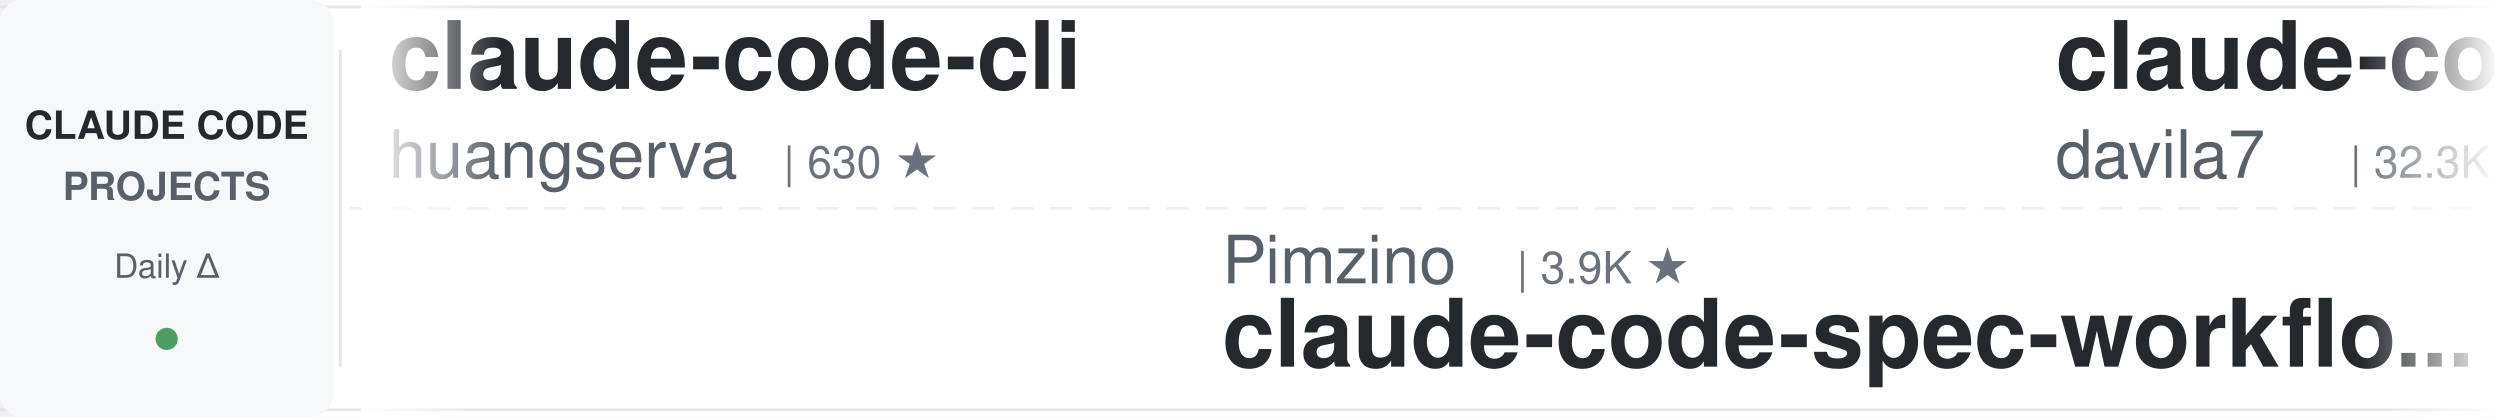
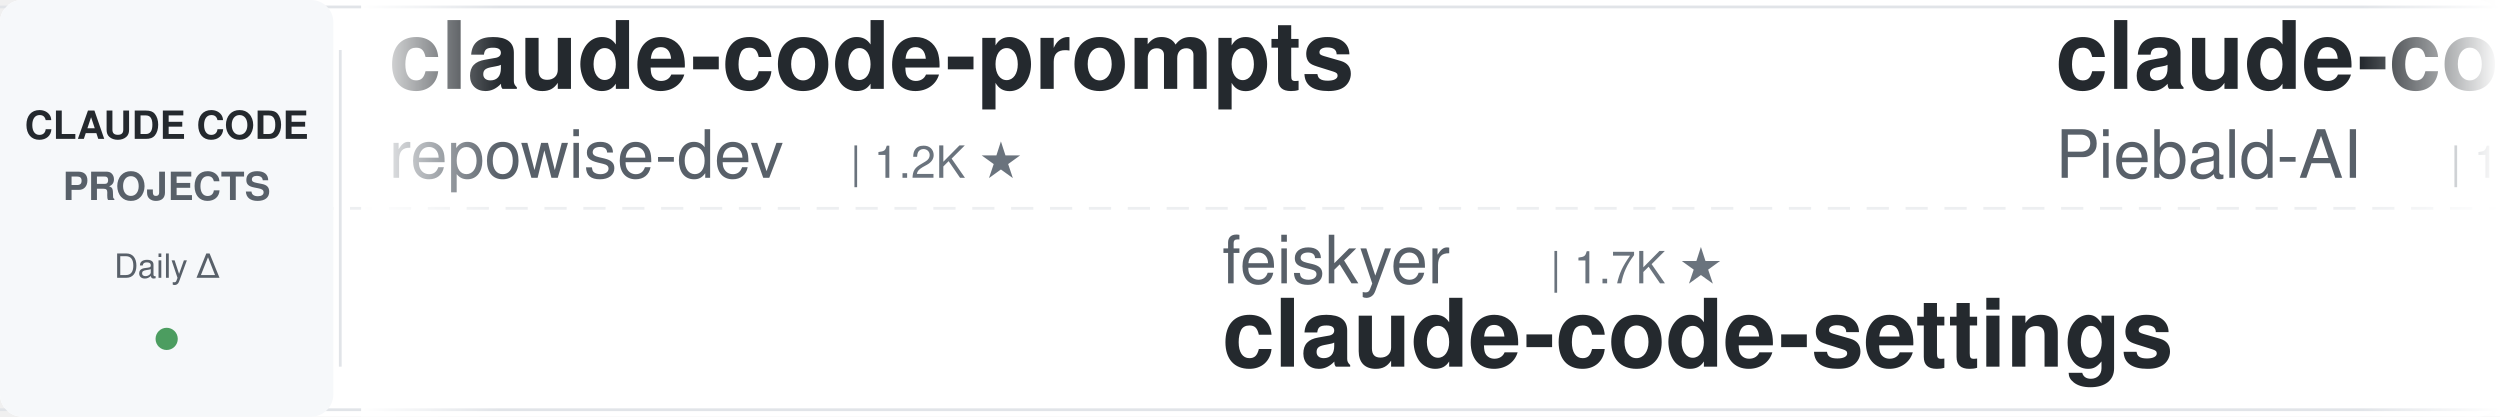
<svg xmlns="http://www.w3.org/2000/svg" width="900" height="150">
  <defs>
    <linearGradient id="leftFade" x1="0%" y1="0%" x2="100%" y2="0%">
      <stop offset="0%" style="stop-color:#ffffff;stop-opacity:1" />
      <stop offset="100%" style="stop-color:#ffffff;stop-opacity:0" />
    </linearGradient>
    <linearGradient id="rightFade" x1="0%" y1="0%" x2="100%" y2="0%">
      <stop offset="0%" style="stop-color:#ffffff;stop-opacity:0" />
      <stop offset="100%" style="stop-color:#ffffff;stop-opacity:1" />
    </linearGradient>
  </defs>
  <rect width="900" height="150" fill="#ffffff" rx="8" />
  <rect x="0" y="2" width="900" height="1" fill="#e1e4e8" />
  <rect x="0" y="147" width="900" height="1" fill="#e1e4e8" />
  <line x1="0" y1="75" x2="900" y2="75" stroke="#e1e4e8" stroke-width="1" stroke-dasharray="8 6" opacity="0.6" />
  <rect x="0" y="0" width="120" height="150" fill="#f6f8fa" rx="8" />
  <text x="60" y="50" font-family="-apple-system, BlinkMacSystemFont, 'Segoe UI', Helvetica, Arial, sans-serif" font-size="14" font-weight="600" fill="#24292e" text-anchor="middle">CLAUDE CODE</text>
  <text x="60" y="72" font-family="-apple-system, BlinkMacSystemFont, 'Segoe UI', Helvetica, Arial, sans-serif" font-size="14" font-weight="600" fill="#586069" text-anchor="middle">PROJECTS</text>
  <text x="60" y="100" font-family="-apple-system, BlinkMacSystemFont, 'Segoe UI', Helvetica, Arial, sans-serif" font-size="12" font-weight="500" fill="#586069" text-anchor="middle">Daily Δ</text>
  <circle cx="60" cy="122" r="4" fill="#22863a" opacity="0.8" />
  <rect x="122" y="18" width="1" height="114" fill="#e1e4e8" />
  <clipPath id="tickerClip">
    <rect x="130" y="0" width="770" height="150" />
  </clipPath>
  <g clip-path="url(#tickerClip)">
    <g id="tickerItems">
      <animateTransform attributeName="transform" attributeType="XML" type="translate" from="0 0" to="-3000 0" dur="54s" repeatCount="indefinite" />
      <g transform="translate(0, 0)">
-         <text x="140" y="32" font-family="-apple-system, BlinkMacSystemFont, 'Segoe UI', Helvetica, Arial, sans-serif" font-size="34" font-weight="600" fill="#24292e">claude-code-cli</text>
-         <text x="140" y="64" font-family="-apple-system, BlinkMacSystemFont, 'Segoe UI', Helvetica, Arial, sans-serif" font-size="24" font-weight="400" fill="#586069">huangserva</text>
-         <text x="282" y="64" font-family="-apple-system, BlinkMacSystemFont, 'Segoe UI', Helvetica, Arial, sans-serif" font-size="16" font-weight="500" fill="#6a737d">| 630 ★</text>
+         <text x="140" y="32" font-family="-apple-system, BlinkMacSystemFont, 'Segoe UI', Helvetica, Arial, sans-serif" font-size="34" font-weight="600" fill="#24292e">claude-code-prompts</text>
+         <text x="140" y="64" font-family="-apple-system, BlinkMacSystemFont, 'Segoe UI', Helvetica, Arial, sans-serif" font-size="24" font-weight="400" fill="#586069">repowise-dev</text>
+         <text x="306" y="64" font-family="-apple-system, BlinkMacSystemFont, 'Segoe UI', Helvetica, Arial, sans-serif" font-size="16" font-weight="500" fill="#6a737d">| 1.2K ★</text>
      </g>
      <g transform="translate(300, 0)">
-         <text x="140" y="102" font-family="-apple-system, BlinkMacSystemFont, 'Segoe UI', Helvetica, Arial, sans-serif" font-size="24" font-weight="400" fill="#586069">Pimzino</text>
-         <text x="246" y="102" font-family="-apple-system, BlinkMacSystemFont, 'Segoe UI', Helvetica, Arial, sans-serif" font-size="16" font-weight="500" fill="#6a737d">| 3.9K ★</text>
-         <text x="140" y="132" font-family="-apple-system, BlinkMacSystemFont, 'Segoe UI', Helvetica, Arial, sans-serif" font-size="34" font-weight="600" fill="#24292e">claude-code-spec-workflo...</text>
+         <text x="140" y="102" font-family="-apple-system, BlinkMacSystemFont, 'Segoe UI', Helvetica, Arial, sans-serif" font-size="24" font-weight="400" fill="#586069">feiskyer</text>
+         <text x="258" y="102" font-family="-apple-system, BlinkMacSystemFont, 'Segoe UI', Helvetica, Arial, sans-serif" font-size="16" font-weight="500" fill="#6a737d">| 1.7K ★</text>
+         <text x="140" y="132" font-family="-apple-system, BlinkMacSystemFont, 'Segoe UI', Helvetica, Arial, sans-serif" font-size="34" font-weight="600" fill="#24292e">claude-code-settings</text>
      </g>
      <g transform="translate(600, 0)">
-         <text x="140" y="32" font-family="-apple-system, BlinkMacSystemFont, 'Segoe UI', Helvetica, Arial, sans-serif" font-size="34" font-weight="600" fill="#24292e">claude-code-templates</text>
-         <text x="140" y="64" font-family="-apple-system, BlinkMacSystemFont, 'Segoe UI', Helvetica, Arial, sans-serif" font-size="24" font-weight="400" fill="#586069">davila7</text>
-         <text x="246" y="64" font-family="-apple-system, BlinkMacSystemFont, 'Segoe UI', Helvetica, Arial, sans-serif" font-size="16" font-weight="500" fill="#6a737d">| 32.3K ★</text>
+         <text x="140" y="32" font-family="-apple-system, BlinkMacSystemFont, 'Segoe UI', Helvetica, Arial, sans-serif" font-size="34" font-weight="600" fill="#24292e">claude-code-system-promp...</text>
+         <text x="140" y="64" font-family="-apple-system, BlinkMacSystemFont, 'Segoe UI', Helvetica, Arial, sans-serif" font-size="24" font-weight="400" fill="#586069">Piebald-AI</text>
+         <text x="282" y="64" font-family="-apple-system, BlinkMacSystemFont, 'Segoe UI', Helvetica, Arial, sans-serif" font-size="16" font-weight="500" fill="#6a737d">| 12.8K ★</text>
      </g>
      <g transform="translate(900, 0)">
-         <text x="140" y="102" font-family="-apple-system, BlinkMacSystemFont, 'Segoe UI', Helvetica, Arial, sans-serif" font-size="24" font-weight="400" fill="#586069">nicedreamzapp</text>
-         <text x="318" y="102" font-family="-apple-system, BlinkMacSystemFont, 'Segoe UI', Helvetica, Arial, sans-serif" font-size="16" font-weight="500" fill="#6a737d">| 3.3K ★</text>
-         <text x="140" y="132" font-family="-apple-system, BlinkMacSystemFont, 'Segoe UI', Helvetica, Arial, sans-serif" font-size="34" font-weight="600" fill="#24292e">claude-code-local</text>
+         <text x="140" y="102" font-family="-apple-system, BlinkMacSystemFont, 'Segoe UI', Helvetica, Arial, sans-serif" font-size="24" font-weight="400" fill="#586069">SeemSeam</text>
+         <text x="258" y="102" font-family="-apple-system, BlinkMacSystemFont, 'Segoe UI', Helvetica, Arial, sans-serif" font-size="16" font-weight="500" fill="#6a737d">| 3.5K ★</text>
+         <text x="140" y="132" font-family="-apple-system, BlinkMacSystemFont, 'Segoe UI', Helvetica, Arial, sans-serif" font-size="34" font-weight="600" fill="#24292e">claude_codex_bridge</text>
      </g>
      <g transform="translate(1200, 0)">
-         <text x="140" y="32" font-family="-apple-system, BlinkMacSystemFont, 'Segoe UI', Helvetica, Arial, sans-serif" font-size="34" font-weight="600" fill="#24292e">claude-code-harness</text>
-         <text x="140" y="64" font-family="-apple-system, BlinkMacSystemFont, 'Segoe UI', Helvetica, Arial, sans-serif" font-size="24" font-weight="400" fill="#586069">Chachamaru127</text>
-         <text x="318" y="64" font-family="-apple-system, BlinkMacSystemFont, 'Segoe UI', Helvetica, Arial, sans-serif" font-size="16" font-weight="500" fill="#6a737d">| 3.1K ★</text>
+         <text x="140" y="32" font-family="-apple-system, BlinkMacSystemFont, 'Segoe UI', Helvetica, Arial, sans-serif" font-size="34" font-weight="600" fill="#24292e">claude-code-infrastructu...</text>
+         <text x="140" y="64" font-family="-apple-system, BlinkMacSystemFont, 'Segoe UI', Helvetica, Arial, sans-serif" font-size="24" font-weight="400" fill="#586069">diet103</text>
+         <text x="246" y="64" font-family="-apple-system, BlinkMacSystemFont, 'Segoe UI', Helvetica, Arial, sans-serif" font-size="16" font-weight="500" fill="#6a737d">| 10.0K ★</text>
      </g>
      <g transform="translate(1500, 0)">
+         <text x="140" y="102" font-family="-apple-system, BlinkMacSystemFont, 'Segoe UI', Helvetica, Arial, sans-serif" font-size="24" font-weight="400" fill="#586069">darcyegb</text>
+         <text x="258" y="102" font-family="-apple-system, BlinkMacSystemFont, 'Segoe UI', Helvetica, Arial, sans-serif" font-size="16" font-weight="500" fill="#6a737d">| 771 ★</text>
+         <text x="140" y="132" font-family="-apple-system, BlinkMacSystemFont, 'Segoe UI', Helvetica, Arial, sans-serif" font-size="34" font-weight="600" fill="#24292e">ClaudeCodeAgents</text>
+       </g>
+       <g transform="translate(1800, 0)">
+         <text x="140" y="32" font-family="-apple-system, BlinkMacSystemFont, 'Segoe UI', Helvetica, Arial, sans-serif" font-size="34" font-weight="600" fill="#24292e">claude-code-proxy</text>
+         <text x="140" y="64" font-family="-apple-system, BlinkMacSystemFont, 'Segoe UI', Helvetica, Arial, sans-serif" font-size="24" font-weight="400" fill="#586069">1rgs</text>
+         <text x="210" y="64" font-family="-apple-system, BlinkMacSystemFont, 'Segoe UI', Helvetica, Arial, sans-serif" font-size="16" font-weight="500" fill="#6a737d">| 3.8K ★</text>
+       </g>
+       <g transform="translate(2100, 0)">
        <text x="140" y="102" font-family="-apple-system, BlinkMacSystemFont, 'Segoe UI', Helvetica, Arial, sans-serif" font-size="24" font-weight="400" fill="#586069">shanraisshan</text>
        <text x="306" y="102" font-family="-apple-system, BlinkMacSystemFont, 'Segoe UI', Helvetica, Arial, sans-serif" font-size="16" font-weight="500" fill="#6a737d">| 67.0K ★</text>
        <text x="140" y="132" font-family="-apple-system, BlinkMacSystemFont, 'Segoe UI', Helvetica, Arial, sans-serif" font-size="34" font-weight="600" fill="#24292e">claude-code-best-practic...</text>
      </g>
-       <g transform="translate(1800, 0)">
-         <text x="140" y="32" font-family="-apple-system, BlinkMacSystemFont, 'Segoe UI', Helvetica, Arial, sans-serif" font-size="34" font-weight="600" fill="#24292e">Open-ClaudeCode</text>
-         <text x="140" y="64" font-family="-apple-system, BlinkMacSystemFont, 'Segoe UI', Helvetica, Arial, sans-serif" font-size="24" font-weight="400" fill="#586069">LING71671</text>
-         <text x="270" y="64" font-family="-apple-system, BlinkMacSystemFont, 'Segoe UI', Helvetica, Arial, sans-serif" font-size="16" font-weight="500" fill="#6a737d">| 961 ★</text>
-       </g>
-       <g transform="translate(2100, 0)">
-         <text x="140" y="102" font-family="-apple-system, BlinkMacSystemFont, 'Segoe UI', Helvetica, Arial, sans-serif" font-size="24" font-weight="400" fill="#586069">daymade</text>
-         <text x="246" y="102" font-family="-apple-system, BlinkMacSystemFont, 'Segoe UI', Helvetica, Arial, sans-serif" font-size="16" font-weight="500" fill="#6a737d">| 1.4K ★</text>
-         <text x="140" y="132" font-family="-apple-system, BlinkMacSystemFont, 'Segoe UI', Helvetica, Arial, sans-serif" font-size="34" font-weight="600" fill="#24292e">claude-code-skills</text>
-       </g>
      <g transform="translate(2400, 0)">
-         <text x="140" y="32" font-family="-apple-system, BlinkMacSystemFont, 'Segoe UI', Helvetica, Arial, sans-serif" font-size="34" font-weight="600" fill="#24292e">claude-code-my-workflow</text>
-         <text x="140" y="64" font-family="-apple-system, BlinkMacSystemFont, 'Segoe UI', Helvetica, Arial, sans-serif" font-size="24" font-weight="400" fill="#586069">pedrohcgs</text>
-         <text x="270" y="64" font-family="-apple-system, BlinkMacSystemFont, 'Segoe UI', Helvetica, Arial, sans-serif" font-size="16" font-weight="500" fill="#6a737d">| 1.6K ★</text>
+         <text x="140" y="32" font-family="-apple-system, BlinkMacSystemFont, 'Segoe UI', Helvetica, Arial, sans-serif" font-size="34" font-weight="600" fill="#24292e">everything-claude-code-z...</text>
+         <text x="140" y="64" font-family="-apple-system, BlinkMacSystemFont, 'Segoe UI', Helvetica, Arial, sans-serif" font-size="24" font-weight="400" fill="#586069">xu-xiang</text>
+         <text x="258" y="64" font-family="-apple-system, BlinkMacSystemFont, 'Segoe UI', Helvetica, Arial, sans-serif" font-size="16" font-weight="500" fill="#6a737d">| 2.0K ★</text>
      </g>
      <g transform="translate(2700, 0)">
-         <text x="140" y="102" font-family="-apple-system, BlinkMacSystemFont, 'Segoe UI', Helvetica, Arial, sans-serif" font-size="24" font-weight="400" fill="#586069">kodu-ai</text>
-         <text x="246" y="102" font-family="-apple-system, BlinkMacSystemFont, 'Segoe UI', Helvetica, Arial, sans-serif" font-size="16" font-weight="500" fill="#6a737d">| 5.2K ★</text>
-         <text x="140" y="132" font-family="-apple-system, BlinkMacSystemFont, 'Segoe UI', Helvetica, Arial, sans-serif" font-size="34" font-weight="600" fill="#24292e">claude-coder</text>
+         <text x="140" y="102" font-family="-apple-system, BlinkMacSystemFont, 'Segoe UI', Helvetica, Arial, sans-serif" font-size="24" font-weight="400" fill="#586069">techjarves</text>
+         <text x="282" y="102" font-family="-apple-system, BlinkMacSystemFont, 'Segoe UI', Helvetica, Arial, sans-serif" font-size="16" font-weight="500" fill="#6a737d">| 1.5K ★</text>
+         <text x="140" y="132" font-family="-apple-system, BlinkMacSystemFont, 'Segoe UI', Helvetica, Arial, sans-serif" font-size="34" font-weight="600" fill="#24292e">ClaudeCode-Portable</text>
      </g>
      <g transform="translate(3000, 0)">
-         <text x="140" y="32" font-family="-apple-system, BlinkMacSystemFont, 'Segoe UI', Helvetica, Arial, sans-serif" font-size="34" font-weight="600" fill="#24292e">claude-code-cli</text>
-         <text x="140" y="64" font-family="-apple-system, BlinkMacSystemFont, 'Segoe UI', Helvetica, Arial, sans-serif" font-size="24" font-weight="400" fill="#586069">huangserva</text>
-         <text x="282" y="64" font-family="-apple-system, BlinkMacSystemFont, 'Segoe UI', Helvetica, Arial, sans-serif" font-size="16" font-weight="500" fill="#6a737d">| 630 ★</text>
+         <text x="140" y="32" font-family="-apple-system, BlinkMacSystemFont, 'Segoe UI', Helvetica, Arial, sans-serif" font-size="34" font-weight="600" fill="#24292e">claude-code-prompts</text>
+         <text x="140" y="64" font-family="-apple-system, BlinkMacSystemFont, 'Segoe UI', Helvetica, Arial, sans-serif" font-size="24" font-weight="400" fill="#586069">repowise-dev</text>
+         <text x="306" y="64" font-family="-apple-system, BlinkMacSystemFont, 'Segoe UI', Helvetica, Arial, sans-serif" font-size="16" font-weight="500" fill="#6a737d">| 1.2K ★</text>
      </g>
      <g transform="translate(3300, 0)">
-         <text x="140" y="102" font-family="-apple-system, BlinkMacSystemFont, 'Segoe UI', Helvetica, Arial, sans-serif" font-size="24" font-weight="400" fill="#586069">Pimzino</text>
-         <text x="246" y="102" font-family="-apple-system, BlinkMacSystemFont, 'Segoe UI', Helvetica, Arial, sans-serif" font-size="16" font-weight="500" fill="#6a737d">| 3.9K ★</text>
-         <text x="140" y="132" font-family="-apple-system, BlinkMacSystemFont, 'Segoe UI', Helvetica, Arial, sans-serif" font-size="34" font-weight="600" fill="#24292e">claude-code-spec-workflo...</text>
+         <text x="140" y="102" font-family="-apple-system, BlinkMacSystemFont, 'Segoe UI', Helvetica, Arial, sans-serif" font-size="24" font-weight="400" fill="#586069">feiskyer</text>
+         <text x="258" y="102" font-family="-apple-system, BlinkMacSystemFont, 'Segoe UI', Helvetica, Arial, sans-serif" font-size="16" font-weight="500" fill="#6a737d">| 1.7K ★</text>
+         <text x="140" y="132" font-family="-apple-system, BlinkMacSystemFont, 'Segoe UI', Helvetica, Arial, sans-serif" font-size="34" font-weight="600" fill="#24292e">claude-code-settings</text>
      </g>
      <g transform="translate(3600, 0)">
-         <text x="140" y="32" font-family="-apple-system, BlinkMacSystemFont, 'Segoe UI', Helvetica, Arial, sans-serif" font-size="34" font-weight="600" fill="#24292e">claude-code-templates</text>
-         <text x="140" y="64" font-family="-apple-system, BlinkMacSystemFont, 'Segoe UI', Helvetica, Arial, sans-serif" font-size="24" font-weight="400" fill="#586069">davila7</text>
-         <text x="246" y="64" font-family="-apple-system, BlinkMacSystemFont, 'Segoe UI', Helvetica, Arial, sans-serif" font-size="16" font-weight="500" fill="#6a737d">| 32.3K ★</text>
+         <text x="140" y="32" font-family="-apple-system, BlinkMacSystemFont, 'Segoe UI', Helvetica, Arial, sans-serif" font-size="34" font-weight="600" fill="#24292e">claude-code-system-promp...</text>
+         <text x="140" y="64" font-family="-apple-system, BlinkMacSystemFont, 'Segoe UI', Helvetica, Arial, sans-serif" font-size="24" font-weight="400" fill="#586069">Piebald-AI</text>
+         <text x="282" y="64" font-family="-apple-system, BlinkMacSystemFont, 'Segoe UI', Helvetica, Arial, sans-serif" font-size="16" font-weight="500" fill="#6a737d">| 12.8K ★</text>
      </g>
      <g transform="translate(3900, 0)">
-         <text x="140" y="102" font-family="-apple-system, BlinkMacSystemFont, 'Segoe UI', Helvetica, Arial, sans-serif" font-size="24" font-weight="400" fill="#586069">nicedreamzapp</text>
-         <text x="318" y="102" font-family="-apple-system, BlinkMacSystemFont, 'Segoe UI', Helvetica, Arial, sans-serif" font-size="16" font-weight="500" fill="#6a737d">| 3.3K ★</text>
-         <text x="140" y="132" font-family="-apple-system, BlinkMacSystemFont, 'Segoe UI', Helvetica, Arial, sans-serif" font-size="34" font-weight="600" fill="#24292e">claude-code-local</text>
+         <text x="140" y="102" font-family="-apple-system, BlinkMacSystemFont, 'Segoe UI', Helvetica, Arial, sans-serif" font-size="24" font-weight="400" fill="#586069">SeemSeam</text>
+         <text x="258" y="102" font-family="-apple-system, BlinkMacSystemFont, 'Segoe UI', Helvetica, Arial, sans-serif" font-size="16" font-weight="500" fill="#6a737d">| 3.5K ★</text>
+         <text x="140" y="132" font-family="-apple-system, BlinkMacSystemFont, 'Segoe UI', Helvetica, Arial, sans-serif" font-size="34" font-weight="600" fill="#24292e">claude_codex_bridge</text>
      </g>
    </g>
  </g>
  <rect x="130" y="0" width="50" height="150" fill="url(#leftFade)" />
  <rect x="850" y="0" width="50" height="150" fill="url(#rightFade)" />
</svg>
